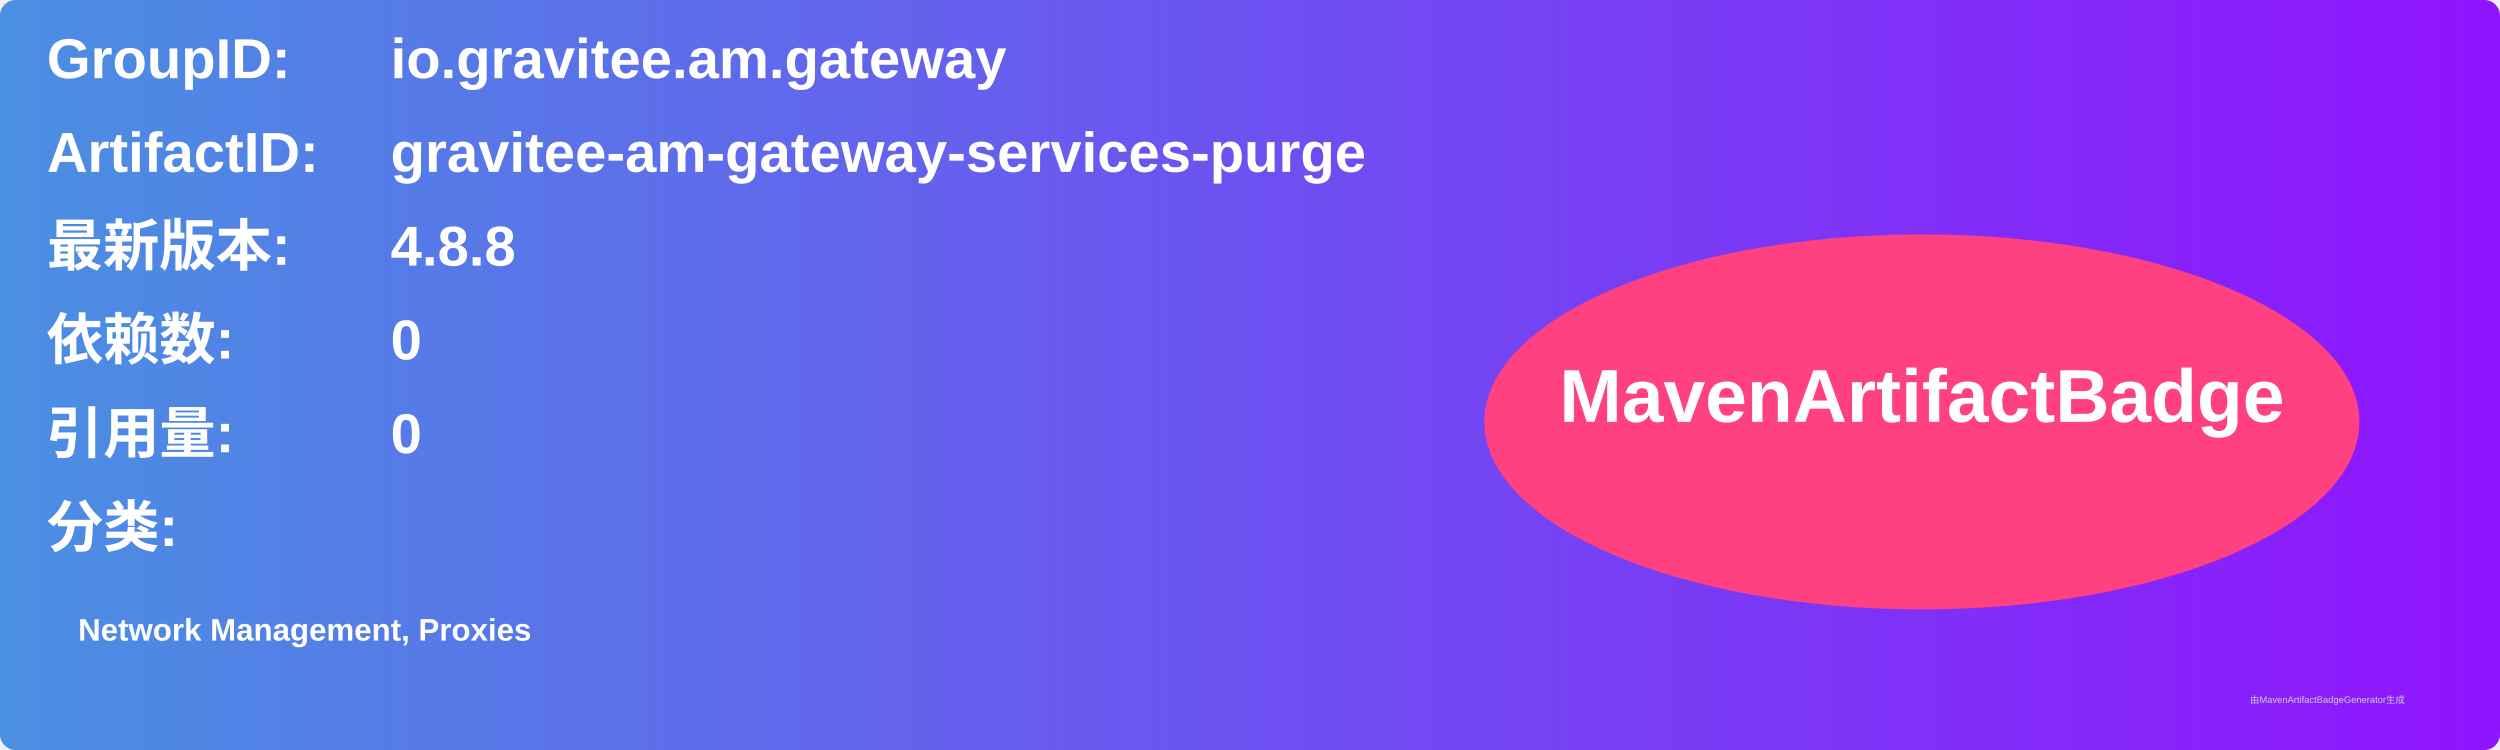
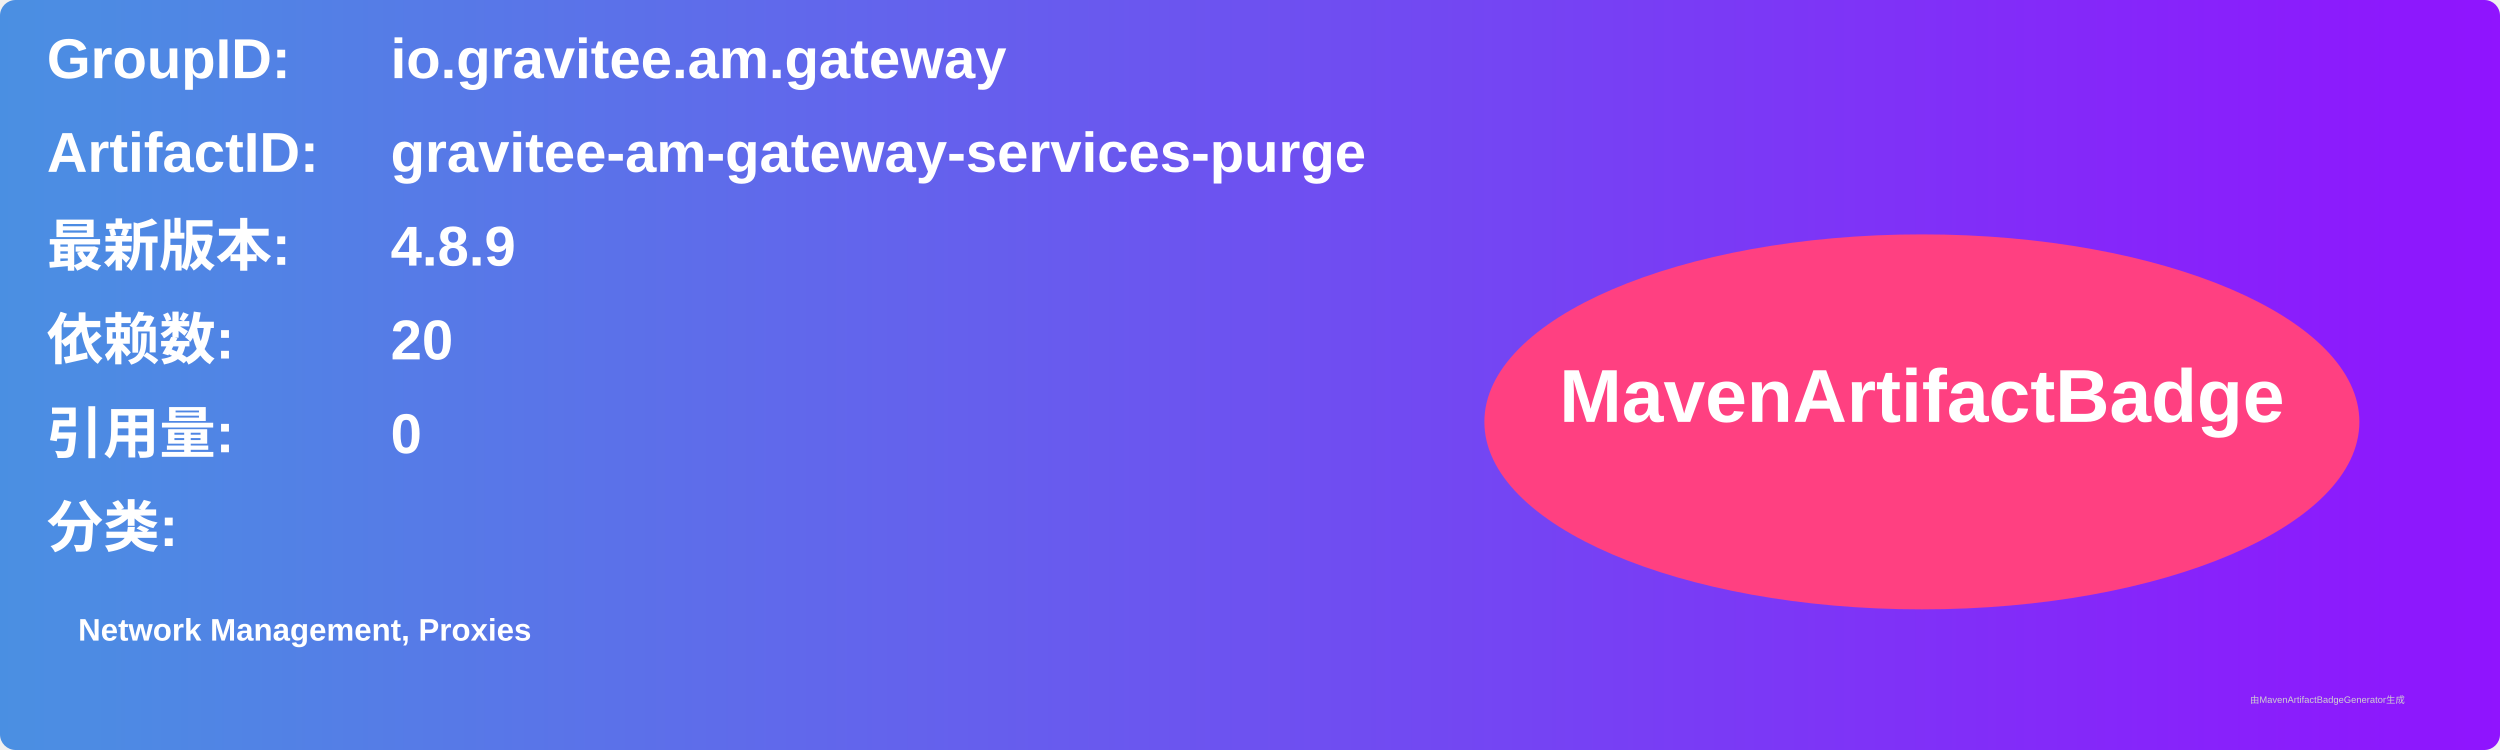
<svg xmlns="http://www.w3.org/2000/svg" width="800" height="240" viewBox="0 0 800 240">
  <linearGradient id="grad" x1="0%" y1="0%" x2="100%" y2="0%">
    <stop offset="0%" stop-color="#4a90e2" />
    <stop offset="100%" stop-color="#9013fe" />
  </linearGradient>
  <rect width="100%" height="100%" rx="5" ry="5" fill="url(#grad)" />
  <g transform="translate(15, 15)">
    <text x="0" y="10" font-family="Arial" font-size="18" fill="white" font-weight="bold" width="260">GroupID:</text>
    <text x="110" y="10" font-family="Arial" font-size="18" fill="white" font-weight="bold" width="460">io.gravitee.am.gateway</text>
    <text x="0" y="40" font-family="Arial" font-size="18" fill="white" font-weight="bold" width="260">ArtifactID:</text>
    <text x="110" y="40" font-family="Arial" font-size="18" fill="white" font-weight="bold" width="460">gravitee-am-gateway-services-purge</text>
    <text x="0" y="70" font-family="Arial" font-size="18" fill="white" font-weight="bold">最新版本:</text>
    <text x="110" y="70" font-family="Arial" font-size="18" fill="white" font-weight="bold">
-       <tspan font-weight="bold">4.8.8</tspan>
+       <tspan font-weight="bold">4.8.9</tspan>
    </text>
    <text x="0" y="100" font-family="Arial" font-size="18" fill="white" font-weight="bold">依赖数: </text>
    <text x="110" y="100" font-family="Arial" font-size="18" fill="white">
-       <tspan font-weight="bold">0</tspan>
+       <tspan font-weight="bold">20</tspan>
    </text>
    <text x="0" y="130" font-family="Arial" font-size="18" fill="white" font-weight="bold">引用量: </text>
    <text x="110" y="130" font-family="Arial" font-size="18" fill="white">
      <tspan font-weight="bold">0</tspan>
    </text>
    <text x="0" y="160" font-family="Arial" font-size="18" fill="white" font-weight="bold">分类:</text>
    <text x="10" y="190" font-family="Arial" font-size="10" fill="white">
      <tspan font-weight="bold">Network Management, Proxies</tspan>
    </text>
    <ellipse cx="600" cy="120" rx="140" ry="60" fill="#ff4081" />
    <text x="600" y="120" text-anchor="middle" font-family="Arial" font-size="24" fill="white" font-weight="bold">MavenArtifactBadge</text>
  </g>
  <text x="720" y="225" font-family="Arial" font-size="3" fill="#d0d0d0">由MavenArtifactBadgeGenerator生成</text>
</svg>
